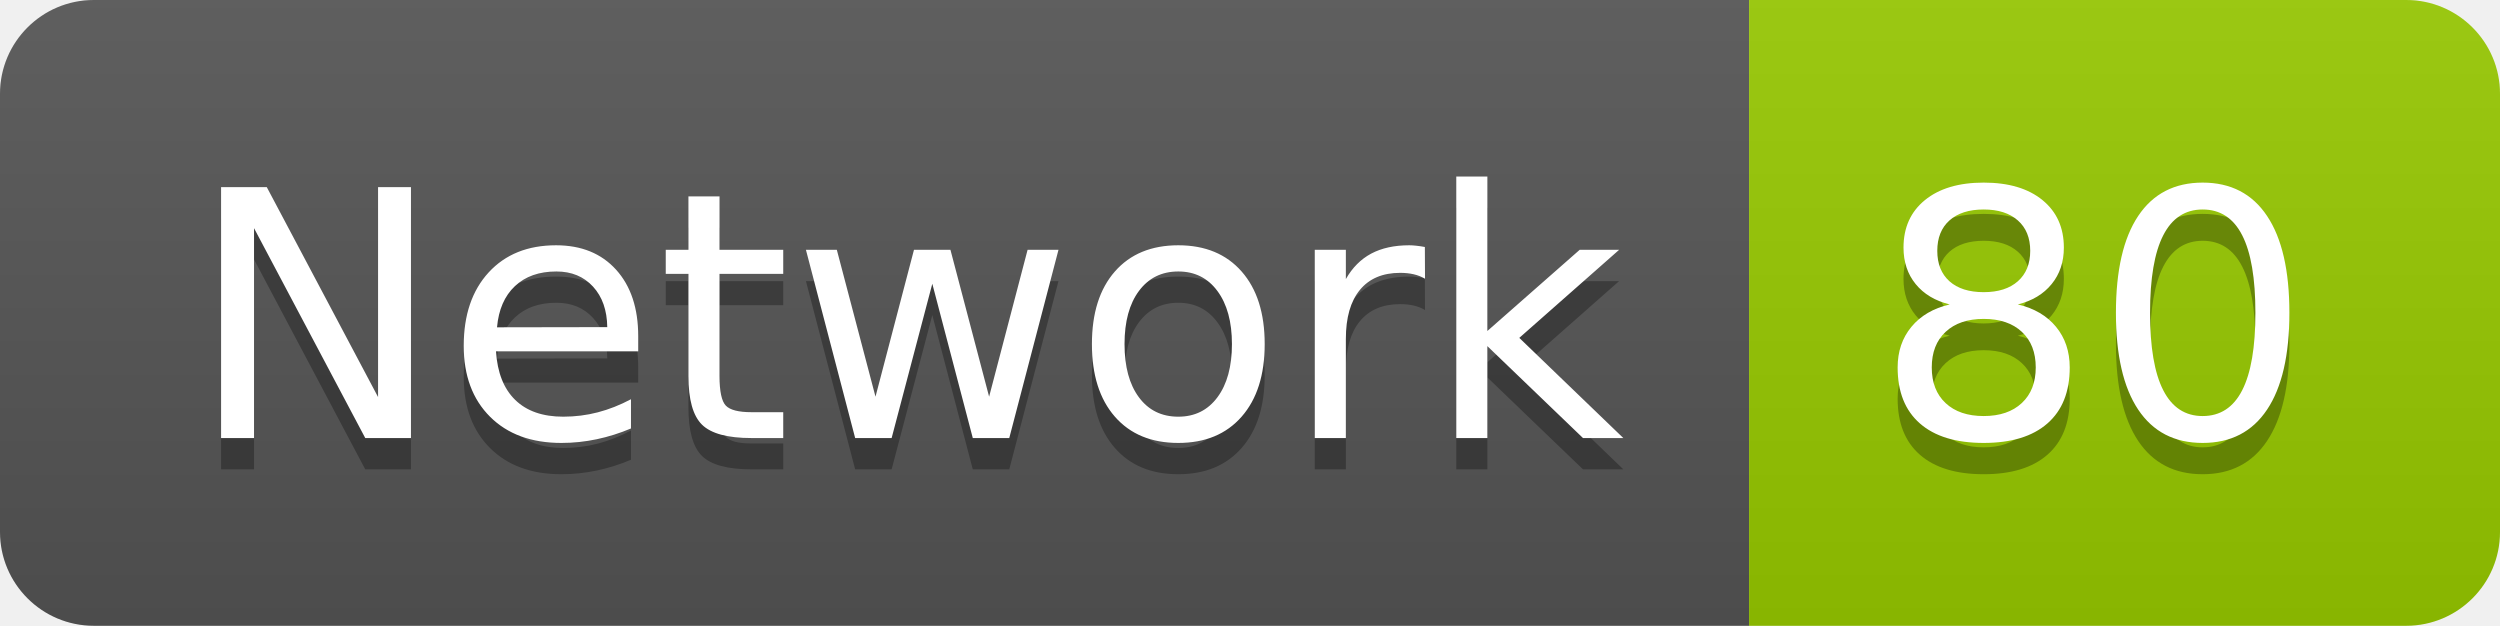
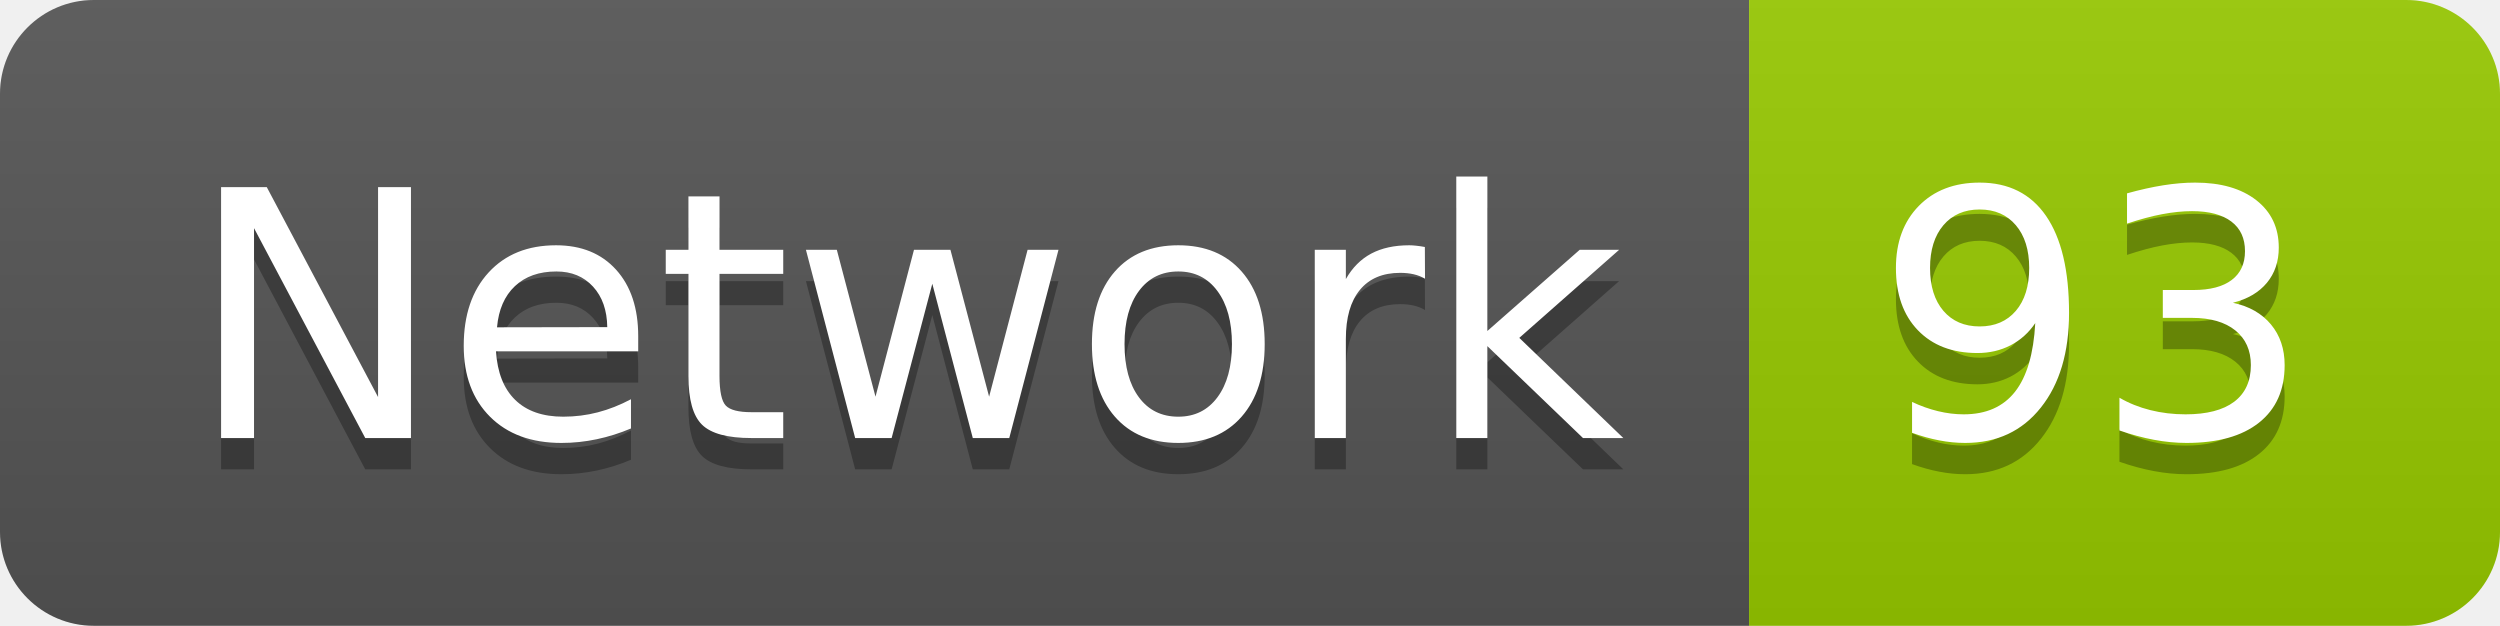
<svg xmlns="http://www.w3.org/2000/svg" width="79.9" height="20">
  <linearGradient id="smooth" x2="0" y2="100%">
    <stop offset="0" stop-color="#bbb" stop-opacity=".1" />
    <stop offset="1" stop-opacity=".1" />
  </linearGradient>
  <clipPath id="round">
    <rect width="79.9" height="20" rx="3" fill="#fff" />
  </clipPath>
  <g clip-path="url(#round)">
    <rect width="55.9" height="20" fill="#555" />
    <rect x="55.9" width="24.0" height="20" fill="#97CA00" />
    <rect width="79.9" height="20" fill="url(#smooth)" />
  </g>
  <g fill="#fff" text-anchor="middle" font-family="DejaVu Sans,Verdana,Geneva,sans-serif" font-size="110">
    <text x="289.5" y="150" fill="#010101" fill-opacity=".3" transform="scale(0.1)" textLength="459.0" lengthAdjust="spacing">Network</text>
    <text x="289.5" y="140" transform="scale(0.1)" textLength="459.0" lengthAdjust="spacing">Network</text>
-     <text x="669.0" y="150" fill="#010101" fill-opacity=".3" transform="scale(0.1)" textLength="140.0" lengthAdjust="spacing">80</text>
-     <text x="669.0" y="140" transform="scale(0.1)" textLength="140.0" lengthAdjust="spacing">80</text>
+     <text x="669.0" y="150" fill="#010101" fill-opacity=".3" transform="scale(0.1)" textLength="140.0" lengthAdjust="spacing">93</text>
+     <text x="669.0" y="140" transform="scale(0.1)" textLength="140.0" lengthAdjust="spacing">93</text>
  </g>
</svg>
